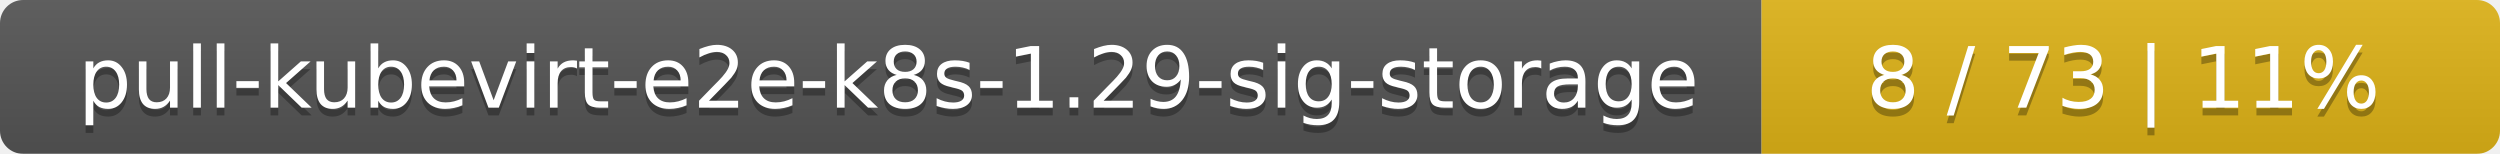
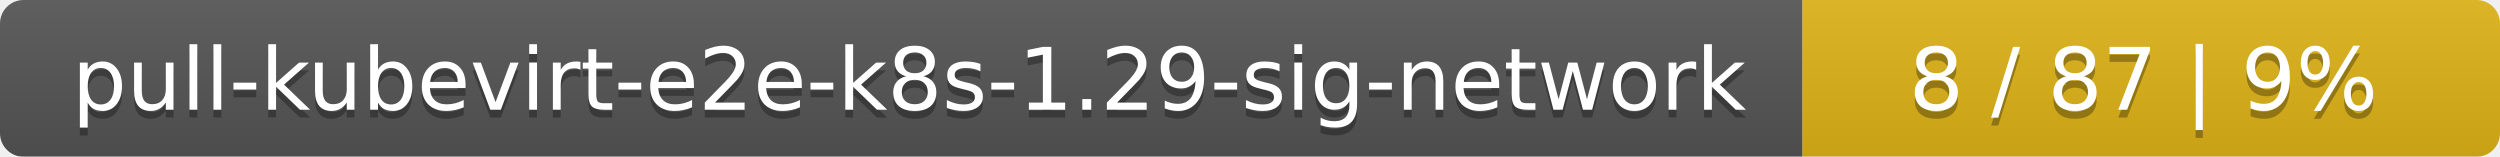
- <svg xmlns="http://www.w3.org/2000/svg" width="325" height="20">
+ <svg xmlns="http://www.w3.org/2000/svg" width="319" height="20">
  <linearGradient id="smooth" x2="0" y2="100%">
    <stop offset="0" stop-color="#bbb" stop-opacity=".1" />
    <stop offset="1" stop-opacity=".1" />
  </linearGradient>
  <mask id="round">
-     <rect width="325" height="20" rx="3" fill="#fff" />
+     <rect width="319" height="20" rx="3" fill="#fff" />
  </mask>
  <g mask="url(#round)">
-     <rect width="229" height="20" fill="#555" />
-     <rect x="229" width="96" height="20" fill="#dfb317" />
-     <rect width="325" height="20" fill="url(#smooth)" />
+     <rect width="230" height="20" fill="#555" />
+     <rect x="230" width="89" height="20" fill="#dfb317" />
+     <rect width="319" height="20" fill="url(#smooth)" />
  </g>
  <g fill="#fff" text-anchor="middle" font-family="DejaVu Sans,Verdana,Geneva,sans-serif" font-size="11">
-     <text x="115.5" y="15" fill="#010101" fill-opacity=".3">pull-kubevirt-e2e-k8s-1.29-sig-storage</text>
-     <text x="115.5" y="14">pull-kubevirt-e2e-k8s-1.29-sig-storage</text>
-     <text x="276" y="15" fill="#010101" fill-opacity=".3">8 / 73    |    11%</text>
-     <text x="276" y="14">8 / 73    |    11%</text>
+     <text x="116" y="15" fill="#010101" fill-opacity=".3">pull-kubevirt-e2e-k8s-1.29-sig-network</text>
+     <text x="116" y="14">pull-kubevirt-e2e-k8s-1.29-sig-network</text>
+     <text x="273.5" y="15" fill="#010101" fill-opacity=".3">8 / 87    |    9%</text>
+     <text x="273.5" y="14">8 / 87    |    9%</text>
  </g>
</svg>
